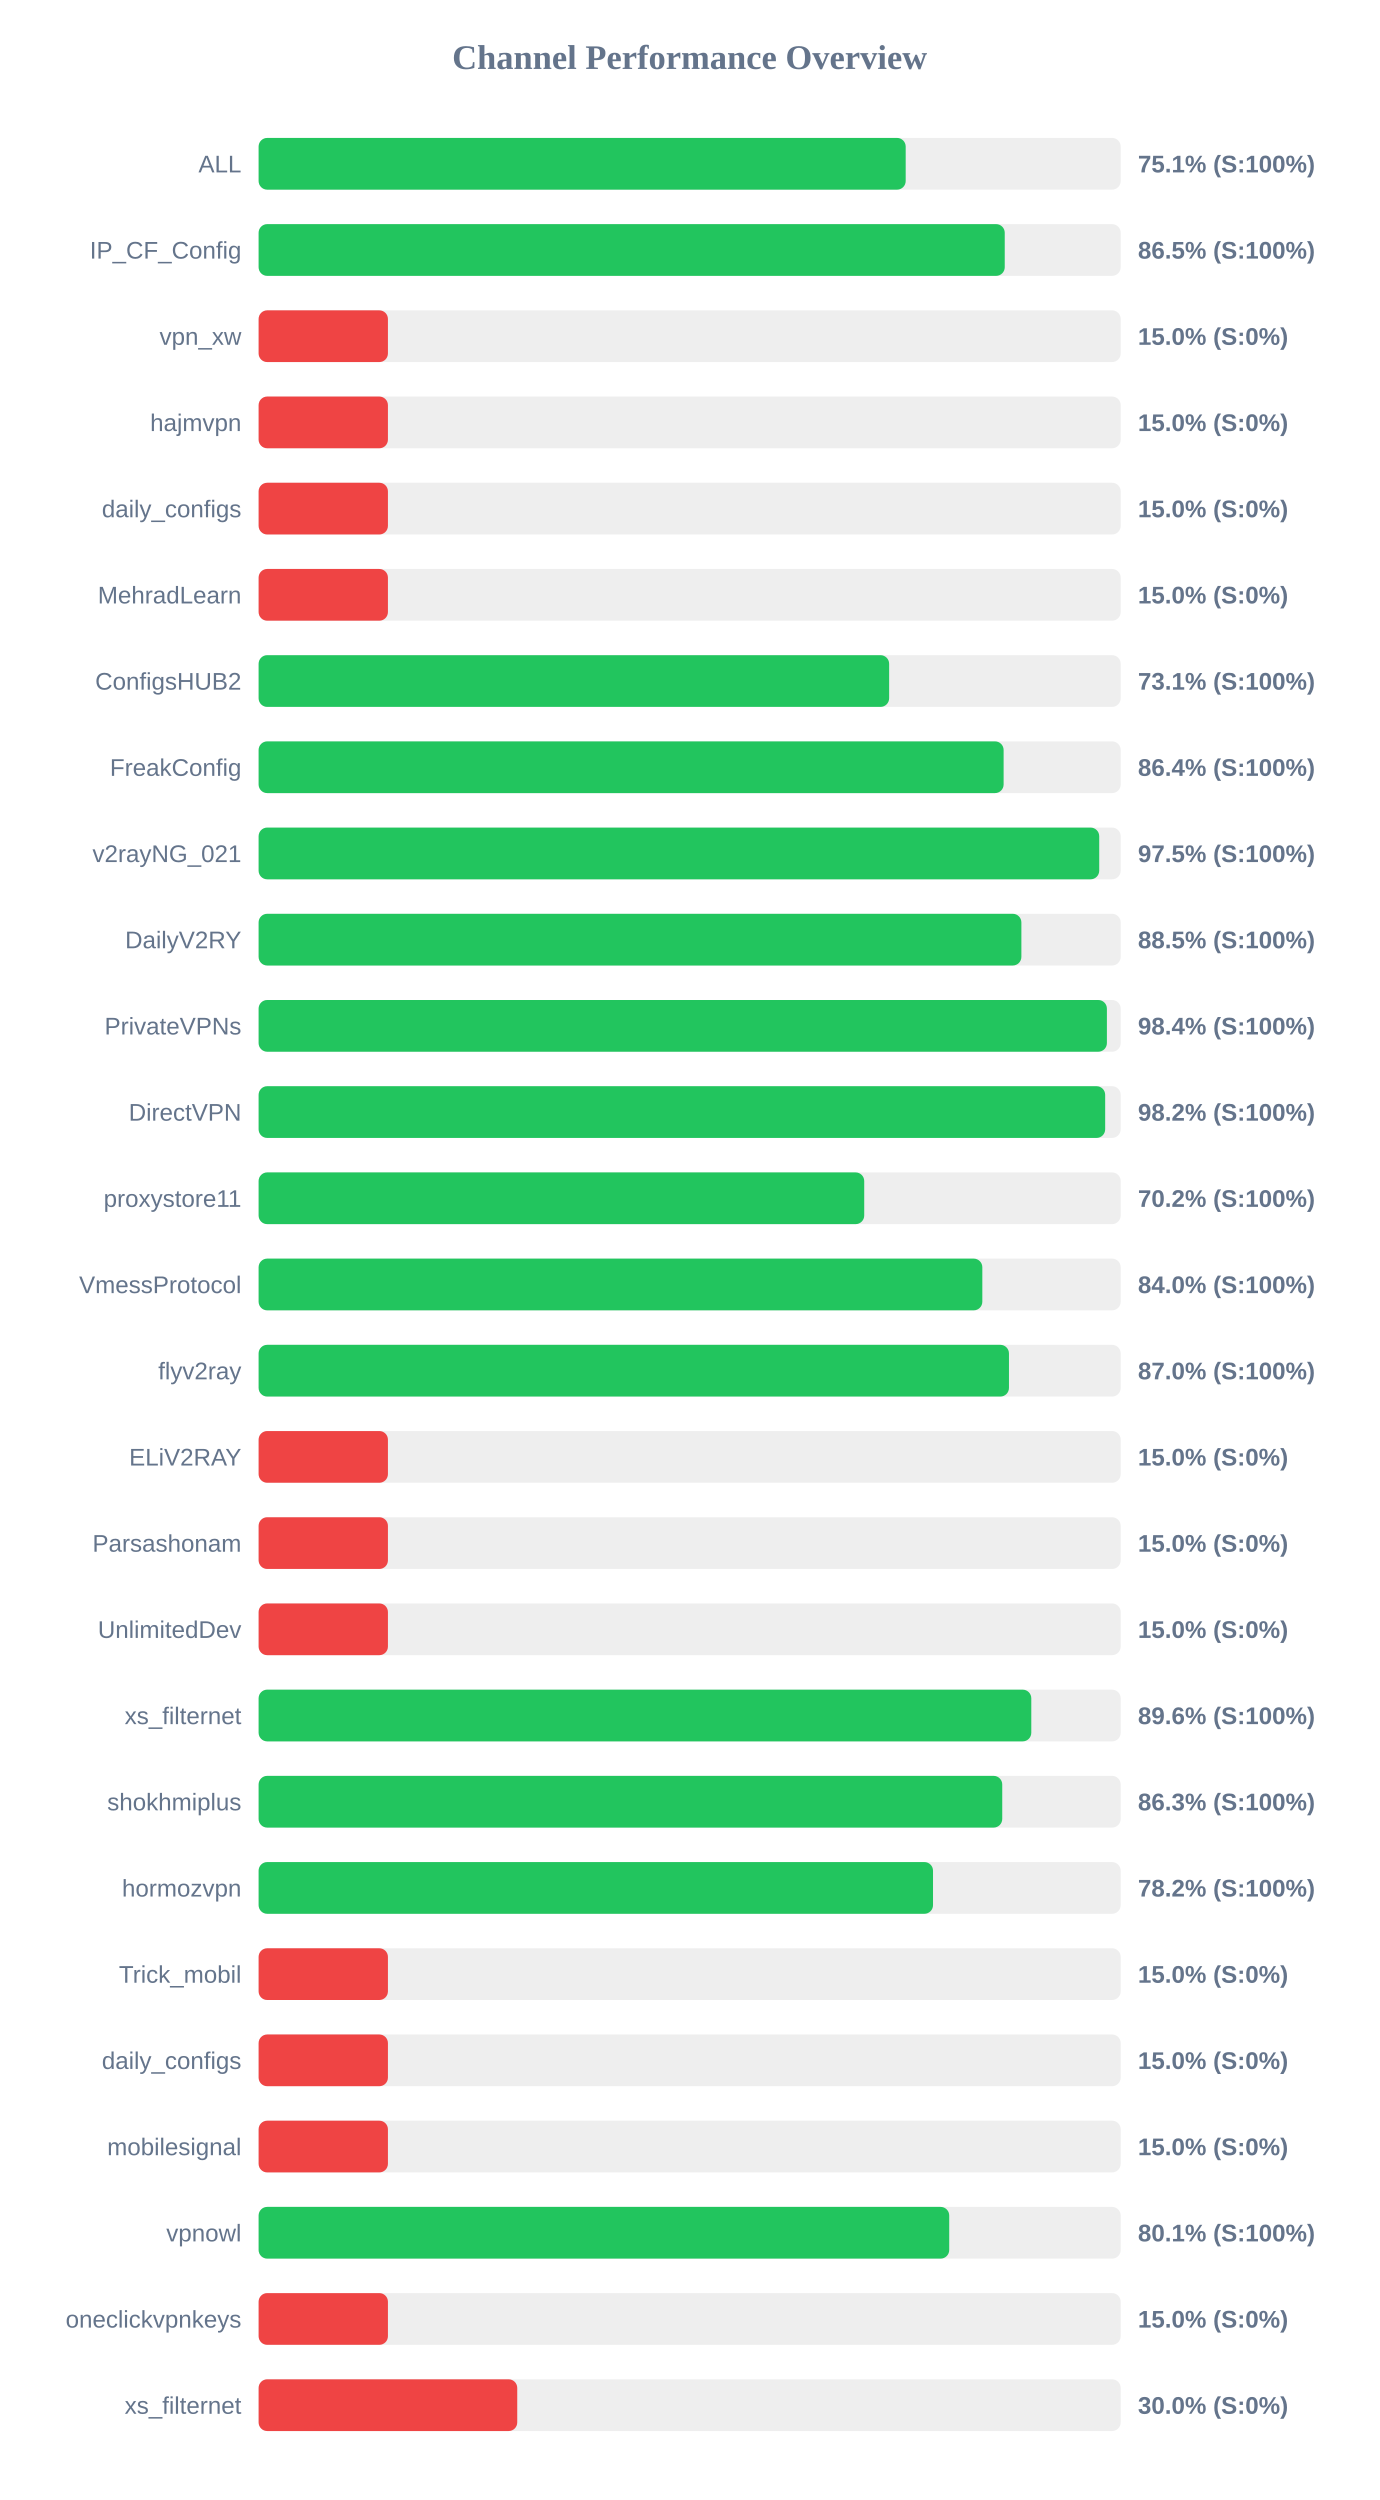
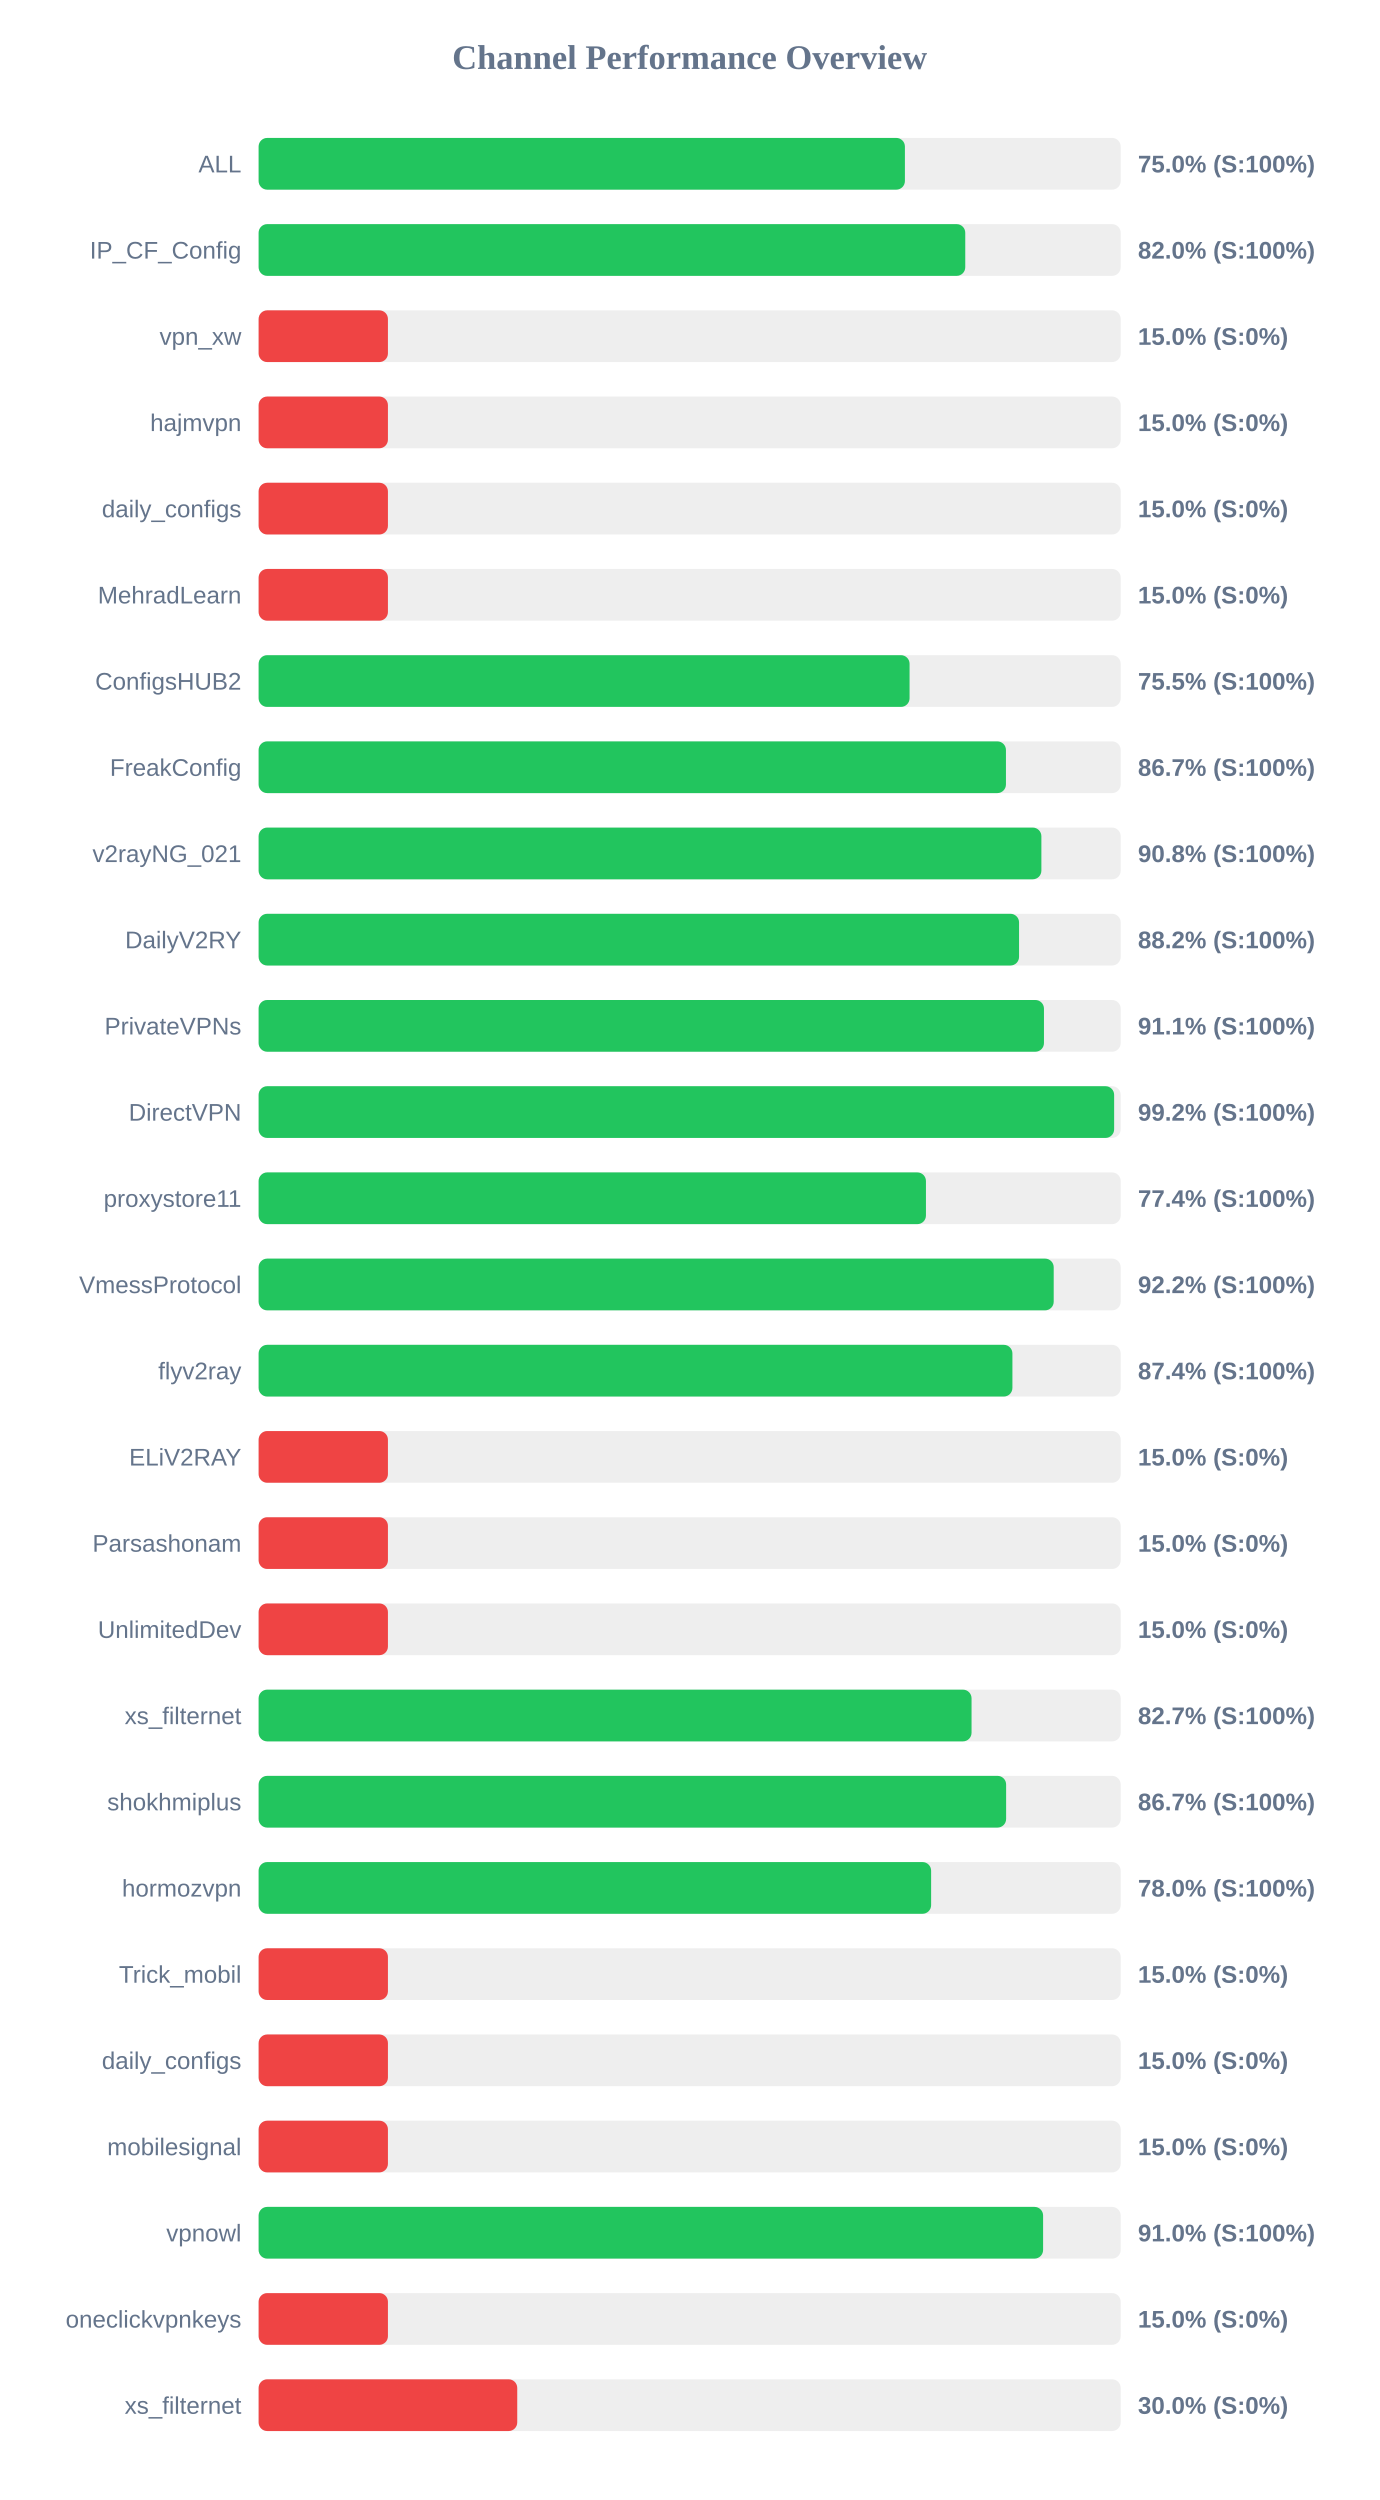
<svg xmlns="http://www.w3.org/2000/svg" width="800" height="1450" version="1.1">
  <style>
        .row { font: 14px Arial; fill: #64748b; }
        .score { font: bold 14px Arial; fill: #64748b; }
    </style>
  <text x="400" y="40" text-anchor="middle" font-size="20px" font-weight="bold" fill="#64748b">Channel Performance Overview</text>
  <rect x="150" y="80" width="500" height="30" fill="#eee" rx="5" />
-   <rect x="150" y="80" width="375.3" height="30" fill="#22c55e" rx="5" />
+   <rect x="150" y="80" width="374.85" height="30" fill="#22c55e" rx="5" />
  <text x="140" y="100" text-anchor="end" class="row">ALL</text>
-   <text x="660" y="100" text-anchor="start" class="score">75.1% (S:100%)</text>
+   <text x="660" y="100" text-anchor="start" class="score">75.0% (S:100%)</text>
  <rect x="150" y="130" width="500" height="30" fill="#eee" rx="5" />
-   <rect x="150" y="130" width="432.75" height="30" fill="#22c55e" rx="5" />
+   <rect x="150" y="130" width="409.85" height="30" fill="#22c55e" rx="5" />
  <text x="140" y="150" text-anchor="end" class="row">IP_CF_Config</text>
-   <text x="660" y="150" text-anchor="start" class="score">86.5% (S:100%)</text>
+   <text x="660" y="150" text-anchor="start" class="score">82.0% (S:100%)</text>
  <rect x="150" y="180" width="500" height="30" fill="#eee" rx="5" />
  <rect x="150" y="180" width="75.0" height="30" fill="#ef4444" rx="5" />
  <text x="140" y="200" text-anchor="end" class="row">vpn_xw</text>
  <text x="660" y="200" text-anchor="start" class="score">15.0% (S:0%)</text>
  <rect x="150" y="230" width="500" height="30" fill="#eee" rx="5" />
  <rect x="150" y="230" width="75.0" height="30" fill="#ef4444" rx="5" />
  <text x="140" y="250" text-anchor="end" class="row">hajmvpn</text>
  <text x="660" y="250" text-anchor="start" class="score">15.0% (S:0%)</text>
  <rect x="150" y="280" width="500" height="30" fill="#eee" rx="5" />
  <rect x="150" y="280" width="75.0" height="30" fill="#ef4444" rx="5" />
  <text x="140" y="300" text-anchor="end" class="row">daily_configs</text>
  <text x="660" y="300" text-anchor="start" class="score">15.0% (S:0%)</text>
  <rect x="150" y="330" width="500" height="30" fill="#eee" rx="5" />
  <rect x="150" y="330" width="75.0" height="30" fill="#ef4444" rx="5" />
  <text x="140" y="350" text-anchor="end" class="row">MehradLearn</text>
  <text x="660" y="350" text-anchor="start" class="score">15.0% (S:0%)</text>
  <rect x="150" y="380" width="500" height="30" fill="#eee" rx="5" />
-   <rect x="150" y="380" width="365.7" height="30" fill="#22c55e" rx="5" />
+   <rect x="150" y="380" width="377.55" height="30" fill="#22c55e" rx="5" />
  <text x="140" y="400" text-anchor="end" class="row">ConfigsHUB2</text>
-   <text x="660" y="400" text-anchor="start" class="score">73.1% (S:100%)</text>
+   <text x="660" y="400" text-anchor="start" class="score">75.5% (S:100%)</text>
  <rect x="150" y="430" width="500" height="30" fill="#eee" rx="5" />
-   <rect x="150" y="430" width="432.1" height="30" fill="#22c55e" rx="5" />
+   <rect x="150" y="430" width="433.45" height="30" fill="#22c55e" rx="5" />
  <text x="140" y="450" text-anchor="end" class="row">FreakConfig</text>
-   <text x="660" y="450" text-anchor="start" class="score">86.4% (S:100%)</text>
+   <text x="660" y="450" text-anchor="start" class="score">86.7% (S:100%)</text>
  <rect x="150" y="480" width="500" height="30" fill="#eee" rx="5" />
-   <rect x="150" y="480" width="487.55" height="30" fill="#22c55e" rx="5" />
+   <rect x="150" y="480" width="454.0" height="30" fill="#22c55e" rx="5" />
  <text x="140" y="500" text-anchor="end" class="row">v2rayNG_021</text>
-   <text x="660" y="500" text-anchor="start" class="score">97.5% (S:100%)</text>
+   <text x="660" y="500" text-anchor="start" class="score">90.8% (S:100%)</text>
  <rect x="150" y="530" width="500" height="30" fill="#eee" rx="5" />
-   <rect x="150" y="530" width="442.4" height="30" fill="#22c55e" rx="5" />
+   <rect x="150" y="530" width="441.05" height="30" fill="#22c55e" rx="5" />
  <text x="140" y="550" text-anchor="end" class="row">DailyV2RY</text>
-   <text x="660" y="550" text-anchor="start" class="score">88.5% (S:100%)</text>
+   <text x="660" y="550" text-anchor="start" class="score">88.2% (S:100%)</text>
  <rect x="150" y="580" width="500" height="30" fill="#eee" rx="5" />
-   <rect x="150" y="580" width="492.0" height="30" fill="#22c55e" rx="5" />
+   <rect x="150" y="580" width="455.5" height="30" fill="#22c55e" rx="5" />
  <text x="140" y="600" text-anchor="end" class="row">PrivateVPNs</text>
-   <text x="660" y="600" text-anchor="start" class="score">98.4% (S:100%)</text>
+   <text x="660" y="600" text-anchor="start" class="score">91.1% (S:100%)</text>
  <rect x="150" y="630" width="500" height="30" fill="#eee" rx="5" />
-   <rect x="150" y="630" width="491.0" height="30" fill="#22c55e" rx="5" />
+   <rect x="150" y="630" width="496.2" height="30" fill="#22c55e" rx="5" />
  <text x="140" y="650" text-anchor="end" class="row">DirectVPN</text>
-   <text x="660" y="650" text-anchor="start" class="score">98.2% (S:100%)</text>
+   <text x="660" y="650" text-anchor="start" class="score">99.2% (S:100%)</text>
  <rect x="150" y="680" width="500" height="30" fill="#eee" rx="5" />
-   <rect x="150" y="680" width="351.25" height="30" fill="#22c55e" rx="5" />
+   <rect x="150" y="680" width="387.05" height="30" fill="#22c55e" rx="5" />
  <text x="140" y="700" text-anchor="end" class="row">proxystore11</text>
-   <text x="660" y="700" text-anchor="start" class="score">70.2% (S:100%)</text>
+   <text x="660" y="700" text-anchor="start" class="score">77.4% (S:100%)</text>
  <rect x="150" y="730" width="500" height="30" fill="#eee" rx="5" />
-   <rect x="150" y="730" width="419.75" height="30" fill="#22c55e" rx="5" />
+   <rect x="150" y="730" width="461.15" height="30" fill="#22c55e" rx="5" />
  <text x="140" y="750" text-anchor="end" class="row">VmessProtocol</text>
-   <text x="660" y="750" text-anchor="start" class="score">84.0% (S:100%)</text>
+   <text x="660" y="750" text-anchor="start" class="score">92.2% (S:100%)</text>
  <rect x="150" y="780" width="500" height="30" fill="#eee" rx="5" />
-   <rect x="150" y="780" width="435.2" height="30" fill="#22c55e" rx="5" />
+   <rect x="150" y="780" width="437.2" height="30" fill="#22c55e" rx="5" />
  <text x="140" y="800" text-anchor="end" class="row">flyv2ray</text>
-   <text x="660" y="800" text-anchor="start" class="score">87.0% (S:100%)</text>
+   <text x="660" y="800" text-anchor="start" class="score">87.4% (S:100%)</text>
  <rect x="150" y="830" width="500" height="30" fill="#eee" rx="5" />
  <rect x="150" y="830" width="75.0" height="30" fill="#ef4444" rx="5" />
  <text x="140" y="850" text-anchor="end" class="row">ELiV2RAY</text>
  <text x="660" y="850" text-anchor="start" class="score">15.0% (S:0%)</text>
  <rect x="150" y="880" width="500" height="30" fill="#eee" rx="5" />
  <rect x="150" y="880" width="75.0" height="30" fill="#ef4444" rx="5" />
  <text x="140" y="900" text-anchor="end" class="row">Parsashonam</text>
  <text x="660" y="900" text-anchor="start" class="score">15.0% (S:0%)</text>
  <rect x="150" y="930" width="500" height="30" fill="#eee" rx="5" />
  <rect x="150" y="930" width="75.0" height="30" fill="#ef4444" rx="5" />
  <text x="140" y="950" text-anchor="end" class="row">UnlimitedDev</text>
  <text x="660" y="950" text-anchor="start" class="score">15.0% (S:0%)</text>
  <rect x="150" y="980" width="500" height="30" fill="#eee" rx="5" />
-   <rect x="150" y="980" width="448.15" height="30" fill="#22c55e" rx="5" />
+   <rect x="150" y="980" width="413.5" height="30" fill="#22c55e" rx="5" />
  <text x="140" y="1000" text-anchor="end" class="row">xs_filternet</text>
-   <text x="660" y="1000" text-anchor="start" class="score">89.6% (S:100%)</text>
+   <text x="660" y="1000" text-anchor="start" class="score">82.7% (S:100%)</text>
  <rect x="150" y="1030" width="500" height="30" fill="#eee" rx="5" />
-   <rect x="150" y="1030" width="431.3" height="30" fill="#22c55e" rx="5" />
+   <rect x="150" y="1030" width="433.55" height="30" fill="#22c55e" rx="5" />
  <text x="140" y="1050" text-anchor="end" class="row">shokhmiplus</text>
-   <text x="660" y="1050" text-anchor="start" class="score">86.3% (S:100%)</text>
+   <text x="660" y="1050" text-anchor="start" class="score">86.7% (S:100%)</text>
  <rect x="150" y="1080" width="500" height="30" fill="#eee" rx="5" />
-   <rect x="150" y="1080" width="391.15" height="30" fill="#22c55e" rx="5" />
+   <rect x="150" y="1080" width="390.05" height="30" fill="#22c55e" rx="5" />
  <text x="140" y="1100" text-anchor="end" class="row">hormozvpn</text>
-   <text x="660" y="1100" text-anchor="start" class="score">78.2% (S:100%)</text>
+   <text x="660" y="1100" text-anchor="start" class="score">78.0% (S:100%)</text>
  <rect x="150" y="1130" width="500" height="30" fill="#eee" rx="5" />
  <rect x="150" y="1130" width="75.0" height="30" fill="#ef4444" rx="5" />
  <text x="140" y="1150" text-anchor="end" class="row">Trick_mobil</text>
  <text x="660" y="1150" text-anchor="start" class="score">15.0% (S:0%)</text>
  <rect x="150" y="1180" width="500" height="30" fill="#eee" rx="5" />
  <rect x="150" y="1180" width="75.0" height="30" fill="#ef4444" rx="5" />
  <text x="140" y="1200" text-anchor="end" class="row">daily_configs</text>
  <text x="660" y="1200" text-anchor="start" class="score">15.0% (S:0%)</text>
  <rect x="150" y="1230" width="500" height="30" fill="#eee" rx="5" />
  <rect x="150" y="1230" width="75.0" height="30" fill="#ef4444" rx="5" />
  <text x="140" y="1250" text-anchor="end" class="row">mobilesignal</text>
  <text x="660" y="1250" text-anchor="start" class="score">15.0% (S:0%)</text>
  <rect x="150" y="1280" width="500" height="30" fill="#eee" rx="5" />
-   <rect x="150" y="1280" width="400.55" height="30" fill="#22c55e" rx="5" />
+   <rect x="150" y="1280" width="455.0" height="30" fill="#22c55e" rx="5" />
  <text x="140" y="1300" text-anchor="end" class="row">vpnowl</text>
-   <text x="660" y="1300" text-anchor="start" class="score">80.1% (S:100%)</text>
+   <text x="660" y="1300" text-anchor="start" class="score">91.0% (S:100%)</text>
  <rect x="150" y="1330" width="500" height="30" fill="#eee" rx="5" />
  <rect x="150" y="1330" width="75.0" height="30" fill="#ef4444" rx="5" />
  <text x="140" y="1350" text-anchor="end" class="row">oneclickvpnkeys</text>
  <text x="660" y="1350" text-anchor="start" class="score">15.0% (S:0%)</text>
  <rect x="150" y="1380" width="500" height="30" fill="#eee" rx="5" />
  <rect x="150" y="1380" width="150.0" height="30" fill="#ef4444" rx="5" />
  <text x="140" y="1400" text-anchor="end" class="row">xs_filternet</text>
  <text x="660" y="1400" text-anchor="start" class="score">30.0% (S:0%)</text>
</svg>
